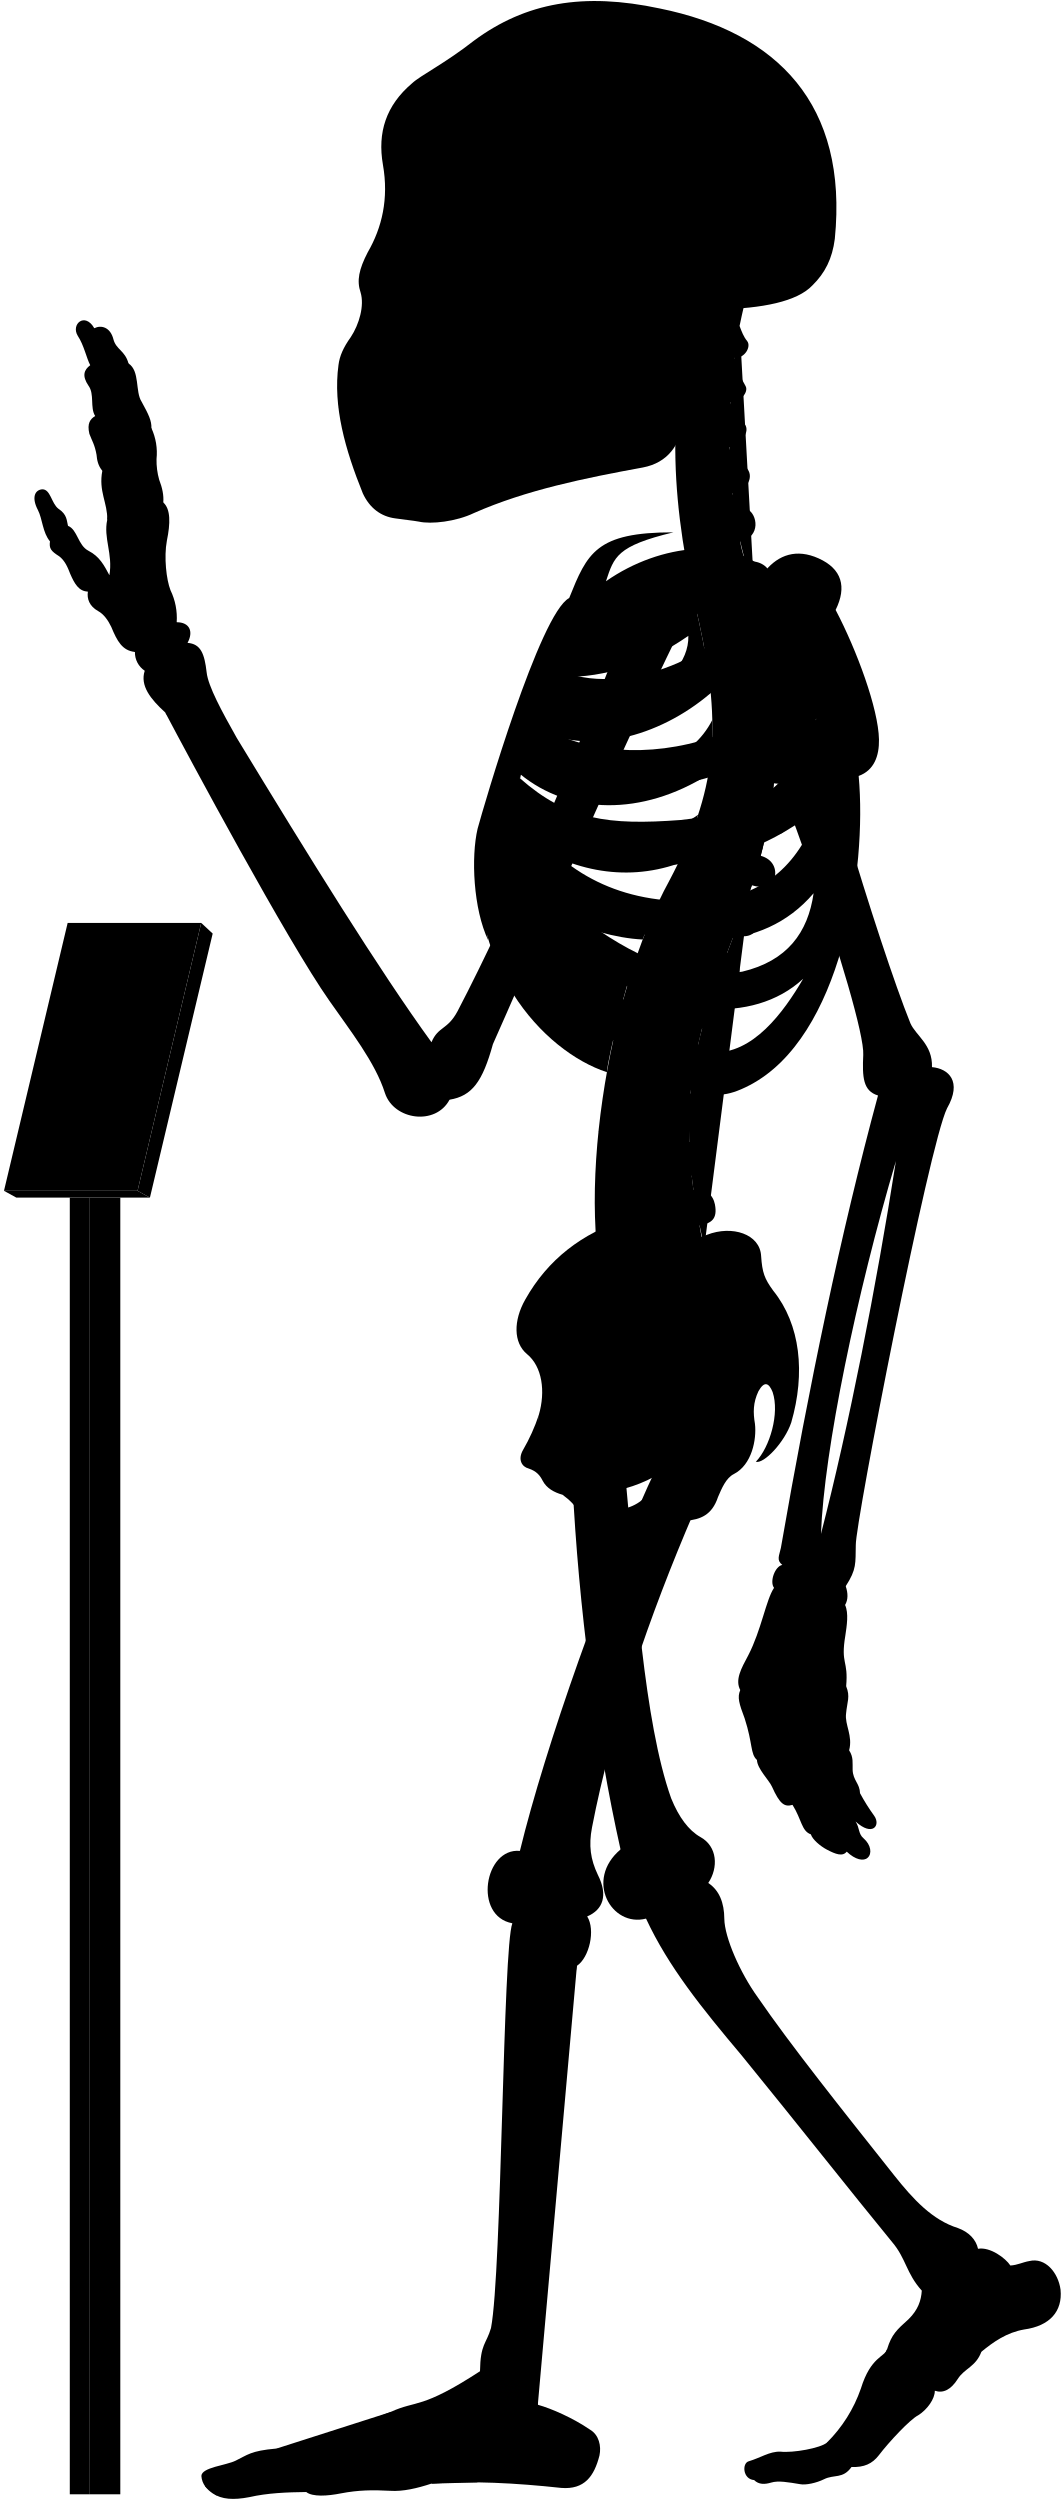
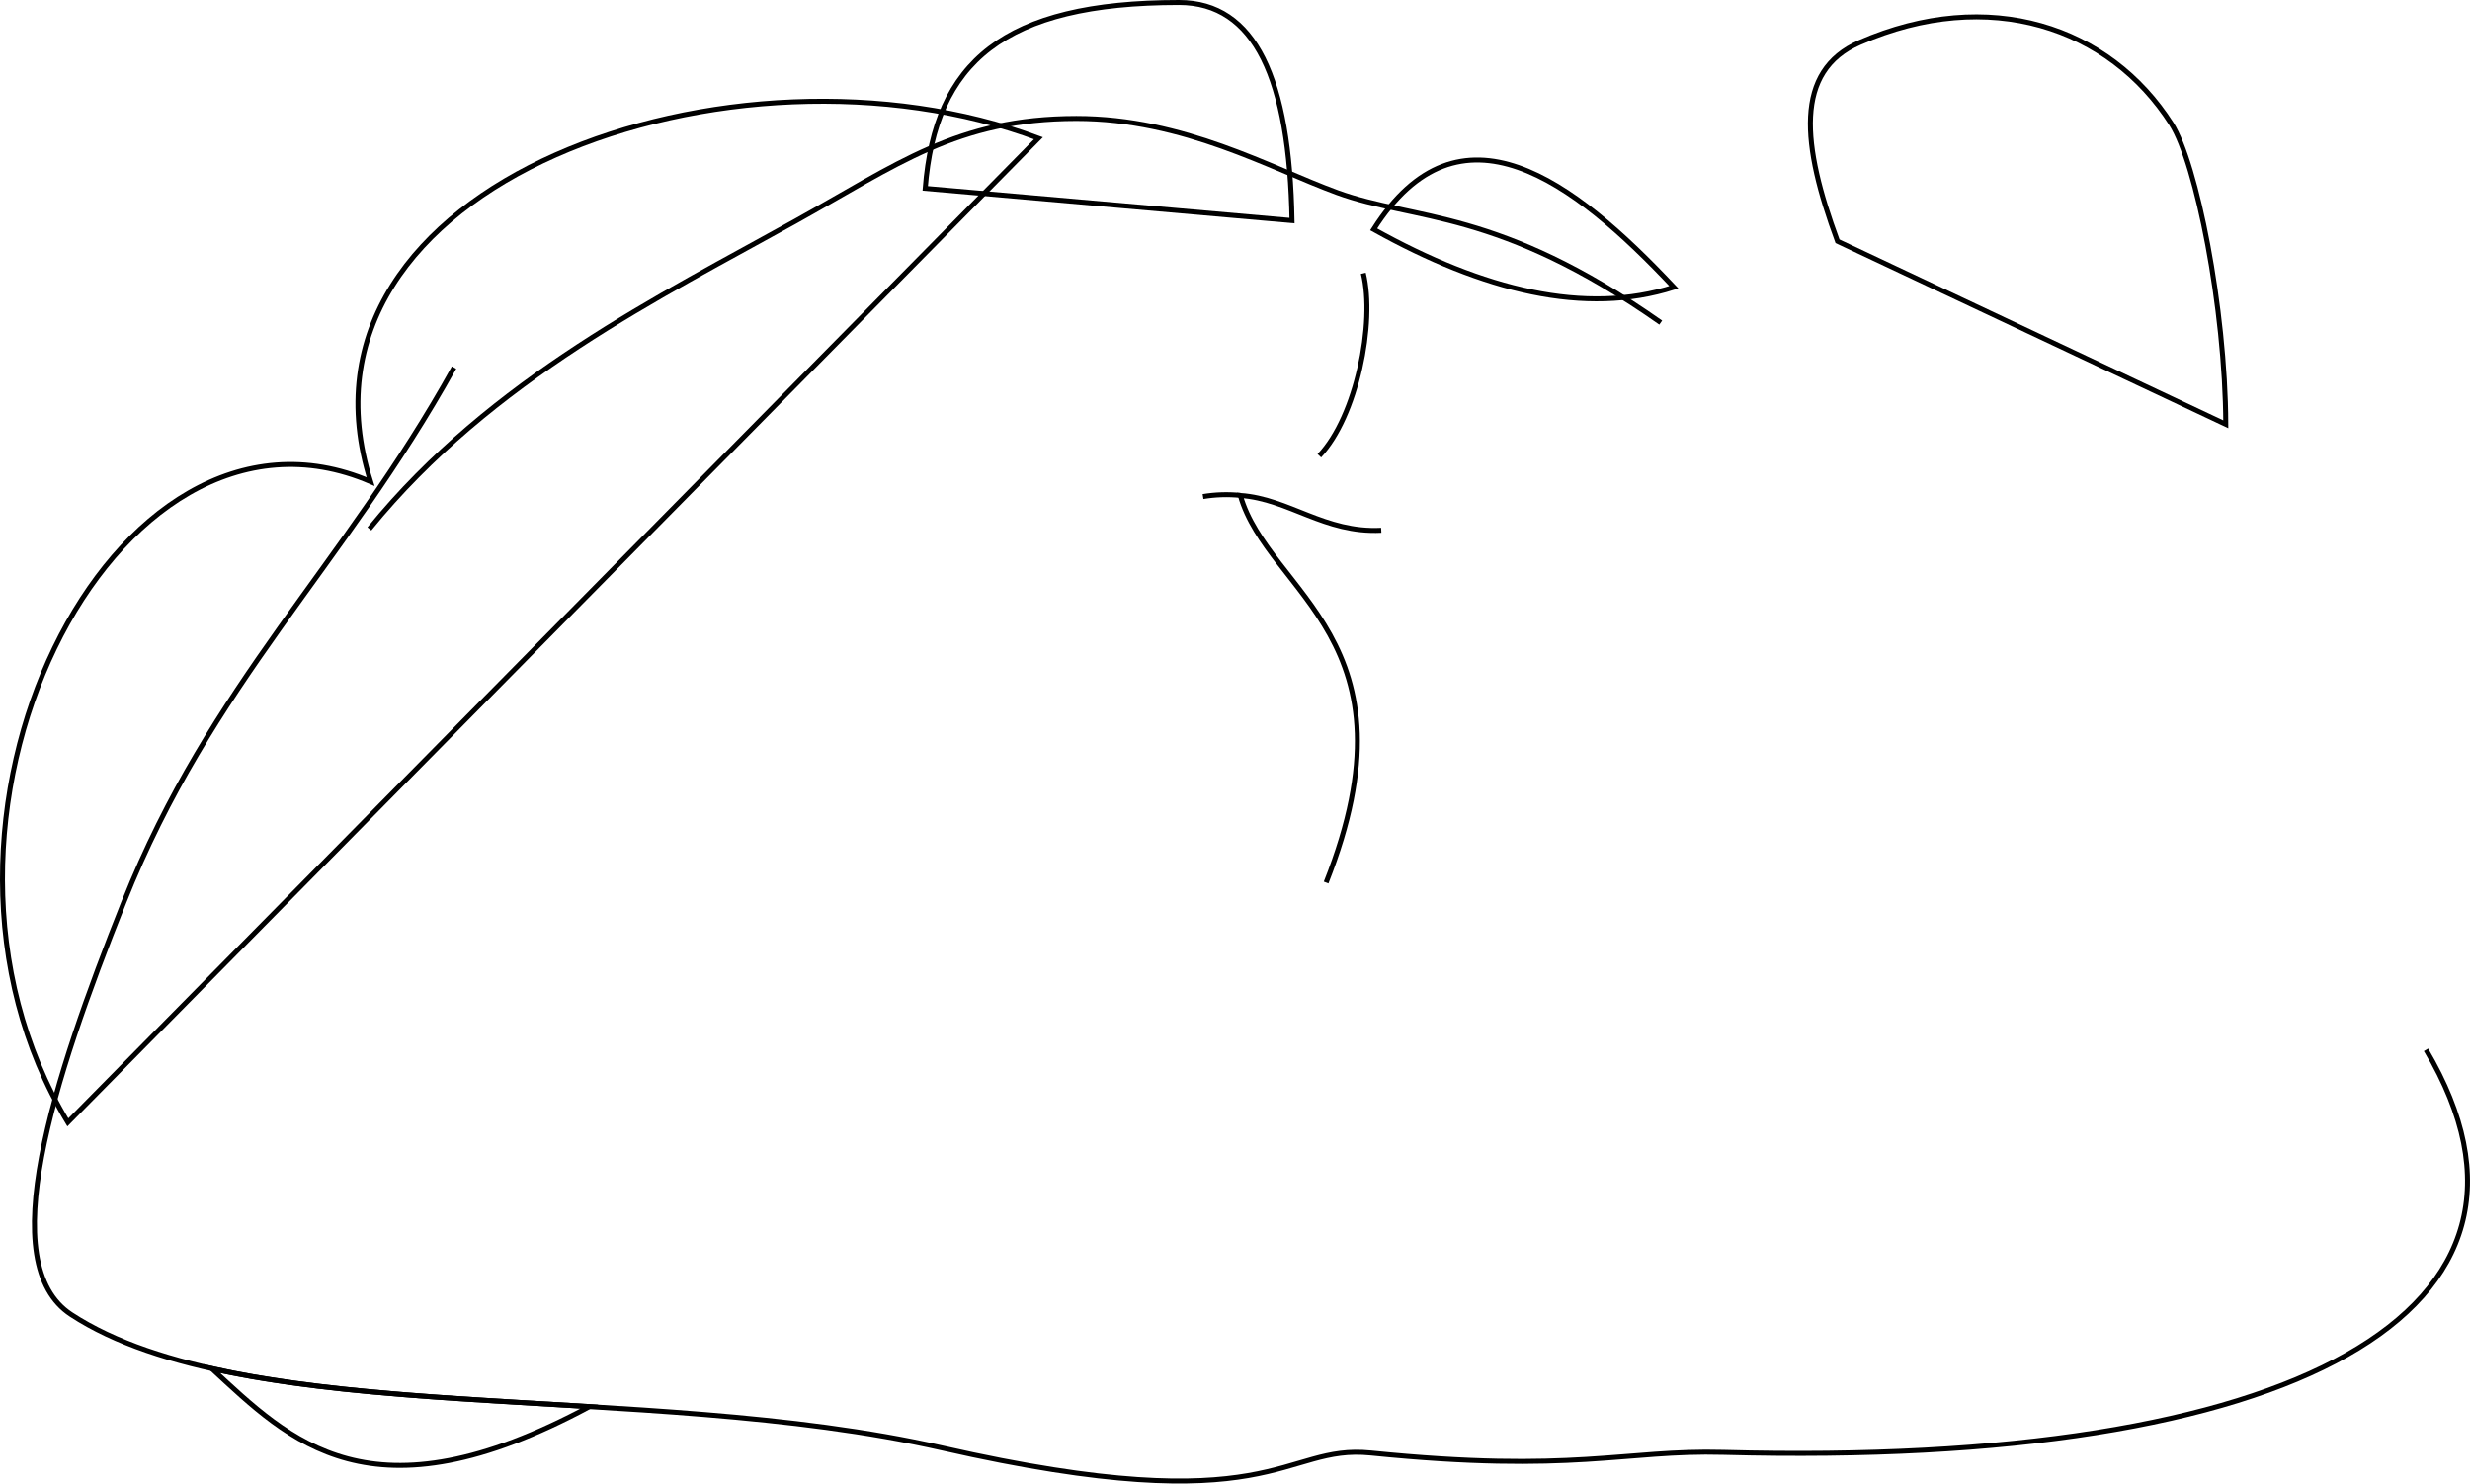
- <svg viewBox="0 0 1037.86 2443.64">
-   <rect class="poleSide" x="87.18" y="1170.63" width="30.41" height="1267.43" />
-   <rect class="poleFront" x="68.22" y="1170.63" width="18.96" height="1267.43" />
-   <polygon class="placardBottom" points="3.89 1163.97 16 1170.63 146.54 1170.63 134.44 1163.97 3.89 1163.97" />
-   <polygon class="placardSide" points="146.54 1170.63 207.89 912.52 196.68 902.1 134.44 1163.97 146.54 1170.63" />
-   <polygon class="placardFront" points="66.13 902.1 3.89 1163.97 134.44 1163.97 196.68 902.1 66.13 902.1" />
-   <g class="appendageRear">
-     <path d="M611.09,1440.92c10.2,107.22,18.25,241.61,44.89,316.73,7.6,18.87,17.41,31.63,28.51,37.89,16.85,9.22,17.85,30,7.8,45,10.82,7.2,15.58,19.26,15.7,35,.23,18.23,15.44,52.8,32.61,76.61C773,1999.33,822.23,2061,873.82,2126.05c18.87,23.82,37.51,43.93,62.53,51.78,10.8,3.93,17.67,11.29,19.63,20.26,11.77-2.1,27,9.18,31.61,16.35,7-.4,12-3.25,18.53-4.36,15.6-3.79,28.26,11.22,30.52,28,2.07,21.16-10.51,35.44-35.53,38.88-17.17,2.94-30.18,12.23-41.86,21.8-5.45,14.69-16.45,16.17-23,26.45-6.88,10.9-14.62,14.39-22.51,11.6.14,7.9-7.38,18.47-16.21,24-8,4-28.8,26.32-38.43,39-6.6,8.6-14.61,12-26.8,11.59-8.49,11.93-17,7-26.84,11.93-7.46,3.73-18,5.92-23.24,4.87-11.68-1.92-21.51-3.72-28.42-1.59-6.29,1.88-12.12,2.07-16.68-2.45-11.12-.83-12-16.32-5.38-18.33,11.76-3.44,20.36-9.75,31-9.46,12.33,1.43,39.29-3.45,45.48-8.79a138,138,0,0,0,33.25-52.87c9.77-31.68,23.49-30.57,25.71-38.73,4.41-14.29,9.33-18.62,21.14-29.29,9-9,12.07-17.91,12.69-27.71-15.29-16.9-15.29-31.38-29-47.47-40.22-49.07-92.62-115.63-147.22-182.62-38.61-45.85-71.47-86.51-93.32-133.54-33.78,8.85-60.33-37.81-24.93-67.58-24-107.25-41-236.94-47-358.48" />
-     <path d="M421.75,1018.74c-51.39-70.82-119.36-180.62-190.34-297.49-14.38-25.56-28-50.44-29.43-64.1-2.08-17.88-5.55-27.76-18.67-28.77,6.05-11.1,2-20.18-10.6-20.18a62.15,62.15,0,0,0-6.06-31.29c-4-10.09-6.56-32.29-3.53-48.44,3.43-16.8,3.83-30.74-3.53-37.34.62-6.9-.94-14.36-4-22.21A69.17,69.17,0,0,1,153,448.74,57.79,57.79,0,0,0,148,418.46c.23-7.13-2.58-13.09-9.6-25.82-6.4-9.84-1.48-30-12.79-37.38-3.39-12.64-12.1-13.51-14.72-23.53-3.05-12.19-12.24-14.25-18.72-10.89C83,304.73,69.07,316.92,76,328.25c6.1,9.14,8.54,21.85,12.2,28.74C82,361.54,80,367.44,86.49,377c6.09,8.28,1.3,21.34,6.53,29.62-4.79,3-8.09,7.14-5.66,17.42,2.61,7,5.22,10.45,7,20.46.44,5.23,1.52,10.8,5.67,15.68-3.92,20,5.22,31.36,4.79,47.91-3.92,17.85,5.66,33.1,2.12,54.2-5.12-9.59-9.46-18.27-20.48-23.94-10.35-5.34-10.68-20.7-20-24.37-1.33-5-.67-11-9.35-16.7-7-5.34-7.68-19.36-16-19-7.28.75-10.35,8.35-4,20.37,4.34,8.34,4.56,22.17,11.75,30.48-1,6.92.86,9.48,9.05,14.65,5.6,4.31,8.27,10.75,10.77,17.24,4.13,9.47,8.36,17,17.24,17.23-1.14,7,1.49,14.3,9.91,19,5.58,3,9.88,9.11,12.93,15.52,5.73,13.89,10.79,23.23,23.13,24.49a21.37,21.37,0,0,0,9.58,18.37c-4.81,14.6,5.79,27.83,20,40.73,22.36,42.33,119,222.82,160.53,281.92,20,28.76,44.72,59.9,54.31,90.25,8.78,26.36,49.51,32,63.09,6.39,22-3.6,32.27-17.56,42.43-54.38,28.69-64,114.05-264.28,182.54-404l-47.86-18.92c-53.28,141.6-116.6,289.86-169.25,390.76C437.34,1007,428.37,1003,421.75,1018.74Z" />
-     <rect x="385.34" y="106.85" width="197.05" height="325.63" />
+ <svg xmlns="http://www.w3.org/2000/svg" id="presence" viewBox="0 0 993.11 596.46">
+   <defs>
+     <style>
+       .cls-1 {
+         fill: none;
+         stroke: #000;
+         stroke-miterlimit: 10;
+         stroke-width: 2px;
+       }
+     </style>
+   </defs>
+   <g id="bennettSock">
+     <path class="cls-1" d="M738.81,97c-14.28-38.64-17.58-68.37,8.92-79.92,51.9-22.61,100.38-6.39,125.34,32.77,10,15.74,21.64,73.67,21.85,120.74Z" />
+     <path class="cls-1" d="M519.48,88.7c-1-56.89-14.8-87.7-45.43-87.7C403.33,1,376,25.15,372,75.74Z" />
  </g>
-   <g class="centreInner">
-     <path d="M619.25,943.7c-28.28-7.25-54-26-78.42-49C572,908.18,601.48,917,628.18,918.34c4.54-12.05,9.35-23.54,14.38-34.38-1.87.23-3.77.43-5.71.56-63.81,2.5-103-26.67-129.65-68.06,47.16,34.35,102.43,46.21,155.46,27.72a387,387,0,0,0,19.71-47.83c-17.22,12.67-38,17.1-64.07,19-53.64,2-83.41-5.08-116.86-42.39,2.57-6.12,3.77-9.79,6.8-16.44,48.54,39.95,119.38,41.26,184,.7a273.63,273.63,0,0,0,4-53.49c-9.85,19.26-26.16,34-51.31,42.7-47.66,15.72-95.7,8.22-126.74-16.93,2.18-5.94,4.46-11,6.83-16.86,48.58,25.36,117.91,9.08,169.68-35.19-2-21.33-5.91-44.23-11.49-69.77-.4-1.66-6.54-28.89-6.93-30.55-40.66,16.36-99.08,15-130,50.34-23.15,26.74-59.8,101.74-75.71,187.8-18.35,126.9,60.27,212.33,122.6,232.74C594.69,1030.84,614.84,952,619.25,943.7Zm-68.9-282c40.77.6,83.64-13,122.48-40.2,1.36,51.57-88.78,88.87-134.45,64C541.18,678.67,546.21,669.66,550.35,661.69Z" />
-     <path d="M526.63,1383.1c6.75-23,3.42-47.38-11.56-59.58-13.31-11.1-13.31-32.73-1.66-53.26,22-39.26,55.5-64.78,98.75-78.78C695.92,1438.9,508.42,1508.8,526.63,1383.1Z" />
+   <g id="skinIndian">
+     <path class="cls-1" d="M27.28,451.26C-45.55,330.6,45.37,149.1,149,193.63,110.88,73.24,295.78,9.92,417.53,55.58Z" />
+     <path class="cls-1" d="M673,115.48c-40.52-43.1-86.2-77.58-120.69-23.27C596.63,116.93,637.38,126.84,673,115.48Z" />
  </g>
-   <path class="spine" d="M758.08,735.92V717.54c11.26-.48,18-3.73,17.92-15-.09-8.35-7.9-15.95-19.76-15.21-1.37.09-17.92-108.46-17.92-108.46,11-2.45,16.29-7.94,14.41-17.73-1.57-8.2-12.52-14.6-24.06-11.78,0,0-4.33-12.83-5.07-20,20.69-4.77,16.54-27.08,7-31.51-5.62-2.9-12.1-6.92-14.88-15.73,14-1.33,22.85-16.8,13.2-25.53-7.34-6.73-14.83-10.7-16-19.49,10.25-1.16,21.27-15.06,14.85-22.71-5.81-7.33-12-11.7-13.79-21.13,9,.3,18.15-9.75,14.79-15.87-4-7-8.73-16.39-10.59-27.56,9.71.56,16.4-11,12.12-16.47-3.48-4.17-5.36-9.36-7.41-14.73q2.15-10.44,4.6-20.83H681.64c-32.92,99.9-24.75,201.05,1.57,310,22.79,104.35,17.47,164.86-28.84,252.8-60.29,109.57-94.89,317.93-57.56,425.12l91.67-67c-2.92-8.1-4.69-20.87-4.69-20.87,11.07-2.11,17.87-5.77,15-20.68-1.77-9.07-9.37-16.7-21-14.23l-1.66-13.74c11.27-.36,19.76-1.8,18.19-16a19.66,19.66,0,0,0-20.6-17l-.15-13.34c11.21,1.16,21,2.23,22.13-14.65.76-10.74-5.64-19.36-20.7-19.31l1.82-15.9c11.1,1.93,19,3,21.2-11.72,1.25-8.26-3.87-18.31-15.61-20.1l3.83-16c11,2.53,18,1.77,20.8-8,2.31-8-.18-20-11.81-22.39l5.08-14.94c10.46,4.19,18.46,2,21.4-5.84s.17-18.4-10.95-22.59l6.92-18.18c10.46,4.19,19.57,1.33,22.51-6.48s-.87-17.62-12-21.81l6.75-19.6c10.76,3.37,19.82.73,22.15-7.29s-1.17-18.14-13.49-21.56l5.07-20.76c11,2.25,19.14-.85,20.64-9.07s-3.67-17.82-15.36-20l2.47-21c11.13,1.74,17.93-2.37,19.05-10.65S769.85,737.52,758.08,735.92Z" />
-   <g class="boneCreaseLine">
-     <path d="M722.93,318.61c-14.24,82.9-16.44,172.28,14.2,257.21" />
-     <path d="M756.24,687.35c19.87,225-129.41,277.18-67.76,531.26" />
-     <path d="M718.22,349.81c-13,.88-33.21.26-49.54-2.86" />
-     <path d="M713.86,395.85c-11.17,2.8-33.28,3-52.09,0" />
-     <path d="M712.89,441.78c-9.51,6.49-36.11,8.39-52.73,5.43" />
-     <path d="M716.49,488.43c-11.21,7.35-34.65,10.51-53.24,7.78" />
-     <path d="M758.07,726.5c-18.58,2.4-47.09,2.4-62.31,1.27" />
-     <path d="M755,778.33c-18.07,1.25-48.48-.65-65.16-5.74" />
-     <path d="M745.49,829.08c-17.4,3.72-56-5.15-69.93-14" />
-     <path d="M730.37,878.64c-20.65,2.3-60.56-7.83-76-18.11" />
-     <path d="M712.74,926.06c-20.13,1.76-61.3-7.74-79.26-21.23" />
-     <path d="M683.79,1015.15c-15.25,4.53-65.93-5-79.11-20.81" />
-     <path d="M675.56,1062.74c-15.26,5.72-71.64.65-82.36-14.68" />
-     <path d="M673.54,1110.81c-15.14,9.59-72.15,7.06-88.56-4.65" />
-     <path d="M677.1,1158c-11.09,11.87-72.54,20.74-95.72,9.47" />
-     <path d="M685.43,1205.43c-10.56,15.7-73.27,32.8-101.08,22.89" />
-   </g>
-   <g class="centreOuter">
-     <path d="M625.42,1492.21c-35.53,14.39-49.79,6.74-59.54-14-3.37-6.39-8.92-12-16-17.14-8.37-2.35-15.58-6.43-19.35-13.54-2.64-5.19-5.86-9.47-13.89-12.15-6.42-1.6-10.86-8.69-5.35-18.19a182.64,182.64,0,0,0,15.37-34.14c-.39,9.54.15,16,2.58,22.57,8.72,20.16,28.06,22.81,47.07,9.67,27-23.77,20.19-52,1.94-80.6-7.58-15.39-8.1-25.75,3.12-41.06,31-44.58,71.68-73.29,109.66-86.66,24.61-9.63,51.92-.75,52.94,20.82,1.09,16.09,3.23,22,11.79,33.74,26.74,33.17,31.63,80.67,17.65,128.92-6.52,19.35-26.75,40.65-34.62,38.37,13.76-14.3,23.39-47.47,16.4-68.16-3.58-8.82-7.93-11.2-13.81-.87-5.42,11.4-5.26,21.12-3.45,31.93,1.78,15.31-3,40.07-20.65,49.11-7.63,3.82-11.82,14-15.47,22.48C690,1498.94,656.06,1479.79,625.42,1492.21Zm-44.07-32.59c7.82,29.46,57.54,13.81,58-16.11A135.85,135.85,0,0,1,581.35,1459.62Z" />
-     <path d="M859.16,722.79c-.57-30.07-21.67-87.2-42.37-126.62,11.16-22.58,6.06-40.17-16.63-50.38-21.7-9.79-39.25-3.38-52,12-30.73-32-101.27-27.85-155.87,10.37,7.95-23.83,10.28-34.44,65.94-47.83-75.72-.12-84.2,20.3-101.88,64.22C527.69,599.65,472.9,787.65,466.84,810c-6.5,27.64-4.29,78.41,10.42,109.22-7-38.36,5.54-52,8.4-74.93,36.42,94.54,115.28,199.58,194.68,222,17.72,5,29.07,6.67,52.52-5.6,89.43-46.8,114.84-210.08,106.45-302.23C854.4,753,859.46,738.92,859.16,722.79ZM565.75,628.37c53.82-1.6,109.47-19.69,159-53.16,5.12,59.29-112,107.33-173.89,81.27C554.6,648.72,560.39,638,565.75,628.37Zm207.41-4.21c-4.09,44-25.49,78.48-77.2,96.51-61.87,20.78-126.22,15.09-168.78-12.13,2.57-6.68,5.35-12.89,8.49-20C606.93,717.27,707.16,688.16,773.16,624.16ZM665.26,801.51c-70.62,5.3-110.63.19-157.15-40.88,2.35-7.56,4.07-12.92,7.23-21.14,77.26,50.19,191.74,39.32,282.51-36.93C771,777.62,731.57,794.34,665.26,801.51ZM518.79,809c88.62,50.77,194.77,51.69,281.54-19.39-17.91,54-51.69,84.93-106.15,90.47C610.17,886.51,556.63,855.12,518.79,809ZM725.56,949.74c-57.69,9.23-109.12-16.5-157.39-52.62,94.74,31.14,176.38,35.37,227.09-24C789.74,911.68,769.35,939.31,725.56,949.74Zm-29.08,78.93c-34.15-1.85-85.84-43.39-114-83.54,66.47,47.54,152.78,57.69,202.62,11.53C765.72,989.9,735.72,1030.51,696.48,1028.67Z" />
-     <path d="M701.6,302.45c-17.57,34.92-28.88,71-33.17,108.24-3.61,24.48-15.8,41.67-40.15,46.27-56.36,10.32-113.86,21.93-165,44.51-17.43,8.38-41.75,11.15-53.92,8.38-6.08-1.1-12.71-1.65-22.9-3.14-14.14-1.83-25.19-10.12-31.83-24.5-17.23-42.64-29.3-85.14-23.77-125.49,1.11-8.85,4.82-17.16,12-27.21,8.28-12.55,13.47-30.84,9.6-43.64-3.92-11.48-1.66-22.58,7-39.29,13.91-24,20.66-52.4,14.84-85.54-5.51-31.59,3.06-58.08,28.49-79.64,8.29-7.74,32.06-19.35,60.55-41.7,50.57-37.35,107-47.31,181.56-31.42,115,23.37,184.21,93.84,171.09,225.21-2.44,19.29-9.59,33.41-21.82,45.39C779.23,294.8,745,301.59,701.6,302.45ZM394.41,146.15c-5.44,16.34-6.7,49.44.68,68.65,6,15.56,24,27.71,33.26,5.93,7.54-23.47,8.38-50.7-4.19-72.9C413.27,128.56,400.28,131.49,394.41,146.15Zm31.43,113.54a175.65,175.65,0,0,1-20.31,38.23c-3.72,5.26.44,10.53,10.25,11.2,10.15.64,16.08-1.55,18.44-9.21,3.18-10.85,5.31-25.9,6.85-39.5,0-5.48-1.1-8.63-6.44-8.68C431.1,252,428.08,254.27,425.84,259.69Zm124.59,62.56c-11.32,7.2-25.38,9.26-26.07,23.32s0,27.09-3.43,42.18c7.89-2.74,20.92-12.34,21.61-21.26C544.94,347.28,543.65,335.09,550.43,322.25ZM458.51,149.08c-8.37,15.92-5,57.82,2,74.69,7.68,19.16,25.28,23.77,38.68,5.33,18.6-30.25,13.41-59.07-1.25-82.11C484.91,127.3,467,131.36,458.51,149.08Z" />
-   </g>
-   <g class="appendageFront">
-     <path d="M678.07,1478.53c-43.19,100.33-80.18,208.06-99.39,307.64-3.43,17.84-1.47,31.33,5.68,46.37,10.13,20,5.15,34.1-10.41,40.68,8.34,13.25,2,40.26-10,48.26-4.67,13.35-36.37,360.55-39.67,413.07-.19,4.41,1.59,6.88,1.45,16,13.24,3.67,34.29,12.88,51,24.33,8.68,5.1,11.2,15.93,9.22,25.29-5.2,20.32-14.68,33.47-37.34,31.66-44.44-4.81-88-7.12-127-4.18-13.66,4.51-27.86,7.88-40.3,7-17-.94-31.19-.71-47.7,2.45-13.73,2.75-28.14,3.62-34.29-1.26-18.9.23-37.8.94-55.59,5-15.53,3-27.05,2.31-36-3.78-5.22-3.64-10.34-8.75-10.89-16.93.23-8.46,24.55-10.36,33.62-15,11.33-5.42,14.38-9.58,39.47-11.76,25.09-2.72,89.46-26.72,112.37-36,25.09-11.45,29.45-2.18,86.88-39.58.39-27,6.07-26.29,10.75-42.24,10.62-55.36,11.56-372.18,20.89-395.63-38.34-6.91-27.43-74,7.37-70.74,24.41-100.6,84.24-271.06,134.41-376.5-31-26.06,9.94-78.24,35-56.12,14.61-4.17,37.16,2.93,35.9,30.48,0,15.45-5,32.14-19.62,43.83C682.66,1460.16,683.82,1466.45,678.07,1478.53Z" />
-     <path d="M783.94,633.94c2,50.63,75.68,291.45,105.94,366.27,5.4,12.19,21.81,20.75,21.09,42.86,16.13,1.43,29.81,13.85,14.73,40.25-17.6,35.21-89.61,404.77-89.2,426.87-.41,17.84,1,23.55-9.86,40.24,2.34,6.88,2.45,13.1-.6,18.37,3.67,8,1.62,20.61.25,29.82-4.77,28.66,3.08,23.54.79,49.61,4.21,10.22.92,15.22-.1,26.82-1.37,10.92,6.82,21.5,3,35.83,4.45,6.82,3.2,12.28,3.43,19.11.34,10.23,7.17,13.65,7.12,22.6a195.38,195.38,0,0,0,14,22.33c6.46,9.11-1.45,20.83-18.28,5.5,4.2,6.31,2.5,12,7.91,16.53,7.22,6.31,8.42,15,3.91,18.94-3.91,3.6-12,2.07-20.44-6-3.94,5.1-10.85,2.55-19.45-2-6.29-3.3-14.12-9.92-15.59-14.88-9.21-3.27-8.84-14.29-17.94-28.84-7.84,2.38-12.51-.85-20.09-17.81-2.8-6.28-14.42-17.49-14.68-26.08-6.61-6-3.91-15.63-12-40.58-5.41-14.42-7.4-20.69-4.3-27.72-5.31-10,.92-21.09,7.79-33.93,12.84-24.76,17.43-54.57,25.22-66-4.58-6,.92-21.09,8.07-22.42-5.94-4.69-3-9.06-1.38-16.64,27.58-158.86,58.6-308,94.93-442.2-14.75-4.45-15.41-18-14.42-39.66,2.2-37.52-96.91-328.47-144.07-402-13.58-20.78,8.48-43.07,37.36-53.32C768.29,565.75,780.39,592.44,783.94,633.94Zm91.77,500.94c-38.41,129.7-70.26,282.71-73.25,364.48C829.49,1394.94,856.66,1257.09,875.71,1134.88Z" />
-   </g>
-   <g class="boneOverlapLine">
-     <path d="M956,2198.09c.85,15.71-16.56,18.07-25.5,33.6-9.08,11.53-16.8,14.75-29.44,7.25" />
-     <path d="M959.25,2298.74c-11.09-15.15-51.24-23.45-60.77-20-7.4.87-23.32,27.41-17.41,33,9.35,3.42,28.6,15.7,32.72,25.1" />
-     <path d="M898.48,2278.74c-5.07-4.44-6.07-12.74-10.13-12.09" />
-     <path d="M867.21,2295.94c-1,6.23,6.95,15.19,13.86,15.75-8.25,7.72-14.17,15.82-15.55,24.68-1.12,6.9-23,39.24-28.75,42.74-7.11,4.1-10.12,7.93-11.61,12.15" />
-     <path d="M832.35,2411.36c6.31-14.29-11.61-26.9-24.1-23.82" />
-     <path d="M825.16,2391.26c-13-4.14-41.74,14.93-59.24,14.93-15.33.28-29.23,1-28.75,17.93" />
-     <path d="M870.68,2305.36c-8.89,6.68-17.65,20.26-20.21,31.43-9.26,29.13-32,42.27-32.81,51" />
-     <path d="M563.91,1921.48c4.62-17.68,1.93-27.77-15.73-26.34-18,.59-25,11.35-19.56,30.3,5.61,28.12-24.65,377.18-29.92,397-5.43,15.08-11.55,33.31-.11,38,14.12,6.06,24.74,1.8,27.1-9.88" />
-     <path d="M469.24,2317.89c4,7,15.41,7.92,28.36,7.66" />
-     <path d="M492.12,2349.09c-17.86,17.55-34.31,8.56-44.68,14.11-3.85-10.78-15-19.53-23.94-19.53" />
-     <path d="M466.42,2426.42c22.94-16,11.37-52.42-19-63.22-21.29,2.4-39.27,6.78-38.75,22.27,16.61,3.16,27.28,33.61,12.93,42.2" />
-     <path d="M382.36,2357.47c8.24,5.38,12.84,11.52,11.93,18.82-41.56,16.17-76.9,15.43-109.52,22.93-1.33-3.25-6.41-5.1-14.78-5.75" />
-     <path d="M394.29,2376.29c7.17-2.05,14.39,2.05,14.4,9.18-23.23.67-22.11,13.75-74.19,20.39-14.91,2-30.88-.05-40.55,5.58,8.47,6.83,11.13,14.8,5.38,24.43" />
-     <path d="M211.74,2439.4c-3.05-13.36,8.78-15.38,23.56-15.14,23.87-1.94,41.29-12.52,58.65-12.82-.8-6.64-4.08-10.45-9.18-12.22-14.78,1-37.36,13.26-57.67,15.54-17.41,1.66-27.37,6.54-26.32,15.86" />
-     <path d="M508.25,1809.28c24.24,1.84,21.73,67.63-7.37,70.74" />
-     <path d="M606.6,1807.73c23.63-7.89,44.94,58.53,24.93,67.58" />
-     <path d="M692.29,1840.5c-15.83,13.22-33,16.68-52.81,17" />
-     <path d="M574,1873.22c-22.84,3.77-42.73,3.6-57.16-3.85" />
-     <path d="M858.26,1070.8c3-7.8,6.89-12.23,20.92-9,13.64,3.61,18.34,9.68,13.24,22.46-6,14.84-12.34,29.56-16.71,50.64" />
-     <path d="M911,1043.07q-2.69,16-20.73,23.65" />
-     <path d="M439.27,1074.87c-26.94.66-26.38-16.18-19.43-36.63a33.9,33.9,0,0,0,1.91-19.5" />
-     <path d="M161.34,696.31c43,41.19,81.59,96.35,117.79,159.23,63.65,114.69,128.79,147.87,140.71,182.7" />
-     <path d="M802.46,1499.36a85.6,85.6,0,0,0-6.8,38.54c1.91,9.58,26.07,17.64,31,12.53" />
-     <path d="M764.71,1529.64q15.4,7.21,30.83,4.81" />
-     <path d="M756.64,1552.06c16.39,20.73,31.73,7.69,47.45,15,6.52,4.6,16.87,4.6,21.95,1.76" />
-     <path d="M827.08,1648.23c-4.2,5-29.51,11.22-29.12-7.18,2.68-29.91-1.92-59.82,2.16-75.44" />
-     <path d="M801,1649.92c2.37,9.53-4.92,17.58-21,16.43-14.18-2.3-15.72-5.75-11.88-20.32,6.52-23.77,6.9-61.74,13-81.43" />
-     <path d="M767.3,1561.41c-7.69,20.58-9.94,48.53-18.81,69.67-3.21,10-6.9,15.72-3.83,26.84,3.06,7.81,16.87,10.35,26.65,6.23" />
-     <path d="M723.63,1652c4.06,7,11.73,7.8,21,5.9" />
-     <path d="M830,1710.88c-4,6.06-24.24,8.38-24.61.45-.75-16-9.9-38.16-7.16-50" />
-     <path d="M807.76,1714.92c-2,11,6.18,21.8,8.88,35.31,2.62,13.84,19.83,9,23.94,2.36" />
-     <path d="M821.39,1757.65c-3,8.26,10.64,18.31,14.93,22.77" />
-     <path d="M766.24,1665.64c0,14.95,12.61,36.35,13.29,54.69,0,20,21.87,11.51,28.84,4.77" />
-     <path d="M785.31,1731.91c-3.72,11.86,12.2,25.74,16.62,41.75,4.77,14.95,19.43,15.84,31.76,4.27" />
-     <path d="M813.89,1785.57c-4.4,5.74,2.08,14.33,13.81,24.31" />
-     <path d="M738.13,1658.77c0,15.71,15.6,37,17.3,62.92,2,16.65,20.72,11.12,25.93,6.73" />
-     <path d="M740,1720.32c5,1.3,11.41.48,14.94-3.92" />
-     <path d="M762.12,1731.91c-5.33,7.44,4.86,17,12.6,32.3" />
-     <path d="M792.66,1793.05c8.74,1.67,16.79-3.88,16.56-9.27" />
-     <path d="M183.31,628.38c-14.41,3.81-28.42,12.53-41.94,27.2" />
-     <path d="M131.79,637.21c18.36-2.32,24.86-27,7.52-36.2-20.06-14.09-20.06-31.71-32.41-38.7C97.84,560.63,87,569,85.82,578.24" />
-     <path d="M172.71,608.2c-3.3,9.6-11.15,13.95-23.27,13.41" />
-     <path d="M66.39,514c-7.31,0-17.63,8.68-17.63,15.12" />
-     <path d="M159.59,491.13c-14.68-7.81-34.28-3.1-28.94,19.76a191.35,191.35,0,0,1,0,82.68" />
-     <path d="M148,418.46c-11.58-5.38-30.35,4.89-23.78,16.8,8.55,14.38-1.35,46.42,7.53,59.88" />
-     <path d="M125.59,355.26c-12-3.34-26.06,5-18.76,19.21,12.47,17.36,4.11,40.55,17.1,51.48" />
-     <path d="M92.15,320.84c-3.6,3.59-5,11.44,0,18.54,4.72,7,5.8,23.42,12.67,30.41" />
-     <path d="M88.23,357c3.77,7.83,4.44,25.39,18.6,17.48" />
-     <path d="M129.93,500.89c-7.08-2.29-22,2.94-16.72,14.62,5.64,14.8,5.11,33.12,2,55" />
-     <path d="M98.63,376.22c-2.34,4.92-2.36,10.5,0,16.75,6.19,15.31,2.68,26.21,7.12,36.51" />
-     <path d="M93,406.64c2.51,4.41,5.9,5.69,9.74,5.36" />
-     <path d="M96.87,410.8c-7.6,4.32,0,20.16,3.12,49.4,1.39-3.32,5.94-4.26,11.91-4.13" />
-     <path d="M104.78,508.11c2.88-2.56,6.51-3.53,10.43-3.86-3.91-11.88,1.68-43.54-8.39-66.64-4.6-11.66,3.76-16.25,13.55-15.67" />
-     <path d="M556.39,584.52q29.82,8.34,9.36,43.85c-37.29,66.55-63.54,138.76-80.09,216" />
-     <path d="M592.33,568.13c-11,10.45-25.44,14.67-25.74,21" />
-     <path d="M737.13,575.82c-16,1-25.19-18.07-75.85-6.76-52,12.66-53.82,28.49-87.21,30.59" />
-     <path d="M839.31,758.48c-5-47.36-25.13-88.15-55.37-124.54" />
-     <path d="M727.73,229.43c-35.87,20.63-84.86,36.23-136.3,23.32-24.21-7.17-28.19-32.71-26.9-68.15,2.39-40-14.64-61-45.73-69.94" />
-     <path d="M701.6,302.45c-34.94-6.36-67.59-9.1-95.82-4.87-21,2.1-24.09,11.3-55.35,24.67" />
-     <path d="M330.79,398C376,409.34,463,402.85,523.29,372.1" />
-     <path d="M340,379.14A33.54,33.54,0,0,0,340,400c-.43,8.37.4,15.93,2.91,22.41" />
-     <path d="M360.84,381.22a36,36,0,0,0,0,21.63c-2.49,7-1.29,13.94,2.08,20.8" />
-     <path d="M385.8,382.06c-2.61,7.64-3.48,14.81-1.25,21.17-2.59,6.69-1.37,13.66,2.49,20.83" />
-     <path d="M407.84,380.81a26.89,26.89,0,0,0,.42,21.74,26.9,26.9,0,0,0,4.16,20.27" />
-     <path d="M430.3,379.14c-2.27,7.61-2.32,14.5.42,20.49a25.93,25.93,0,0,0,4.16,20.28" />
-     <path d="M451.1,374.57a28.76,28.76,0,0,0,2.46,21.28,23.76,23.76,0,0,0,4.19,19.06" />
-     <path d="M471.06,369.58c-2.15,8.12-1,15.14,3.08,21.13-1.69,7.7-.16,13.51,4.41,17.55" />
-     <path d="M494.35,361.67a35.8,35.8,0,0,0,2.57,21.81c-1.59,7.65.13,12.83,4.51,16" />
-   </g>
+   <path class="cls-1" d="M975.42,422.1c62.05,105-52.62,168-282.47,161.84-39.73-1.07-60.25,8.51-141.82.25-35.94-3.64-37.94,28.52-172.23-2-120.4-27.37-279.8-7.53-350.31-53.68-31.19-20.41-7.51-93.7,21.26-165.92C84.74,275,138.11,227.82,182.56,147.79" />
+   <path class="cls-1" d="M148.52,212.63c49.08-60.4,117.83-93.91,171-123.54,41.37-23,65.28-41.41,113.21-41.47,43.29,0,77.82,19.89,105,29.84,31.06,11.35,64.52,6.23,130,52.24" />
+   <path class="cls-1" d="M555.36,213.2c-22.87,1.16-37-12.6-56.66-14C510,238.73,571.89,257,533.19,354.84" />
+   <path class="cls-1" d="M85.13,550.25c31.43,29,63.81,62.64,151.89,15.29C181.89,562.21,128.14,559.87,85.13,550.25Z" />
+   <path class="cls-1" d="M548.14,109.88c4.82,19.81-2.67,57.55-17.67,73.35" />
+   <path class="cls-1" d="M498.7,199.17a56.72,56.72,0,0,0-15,.48" />
</svg>
